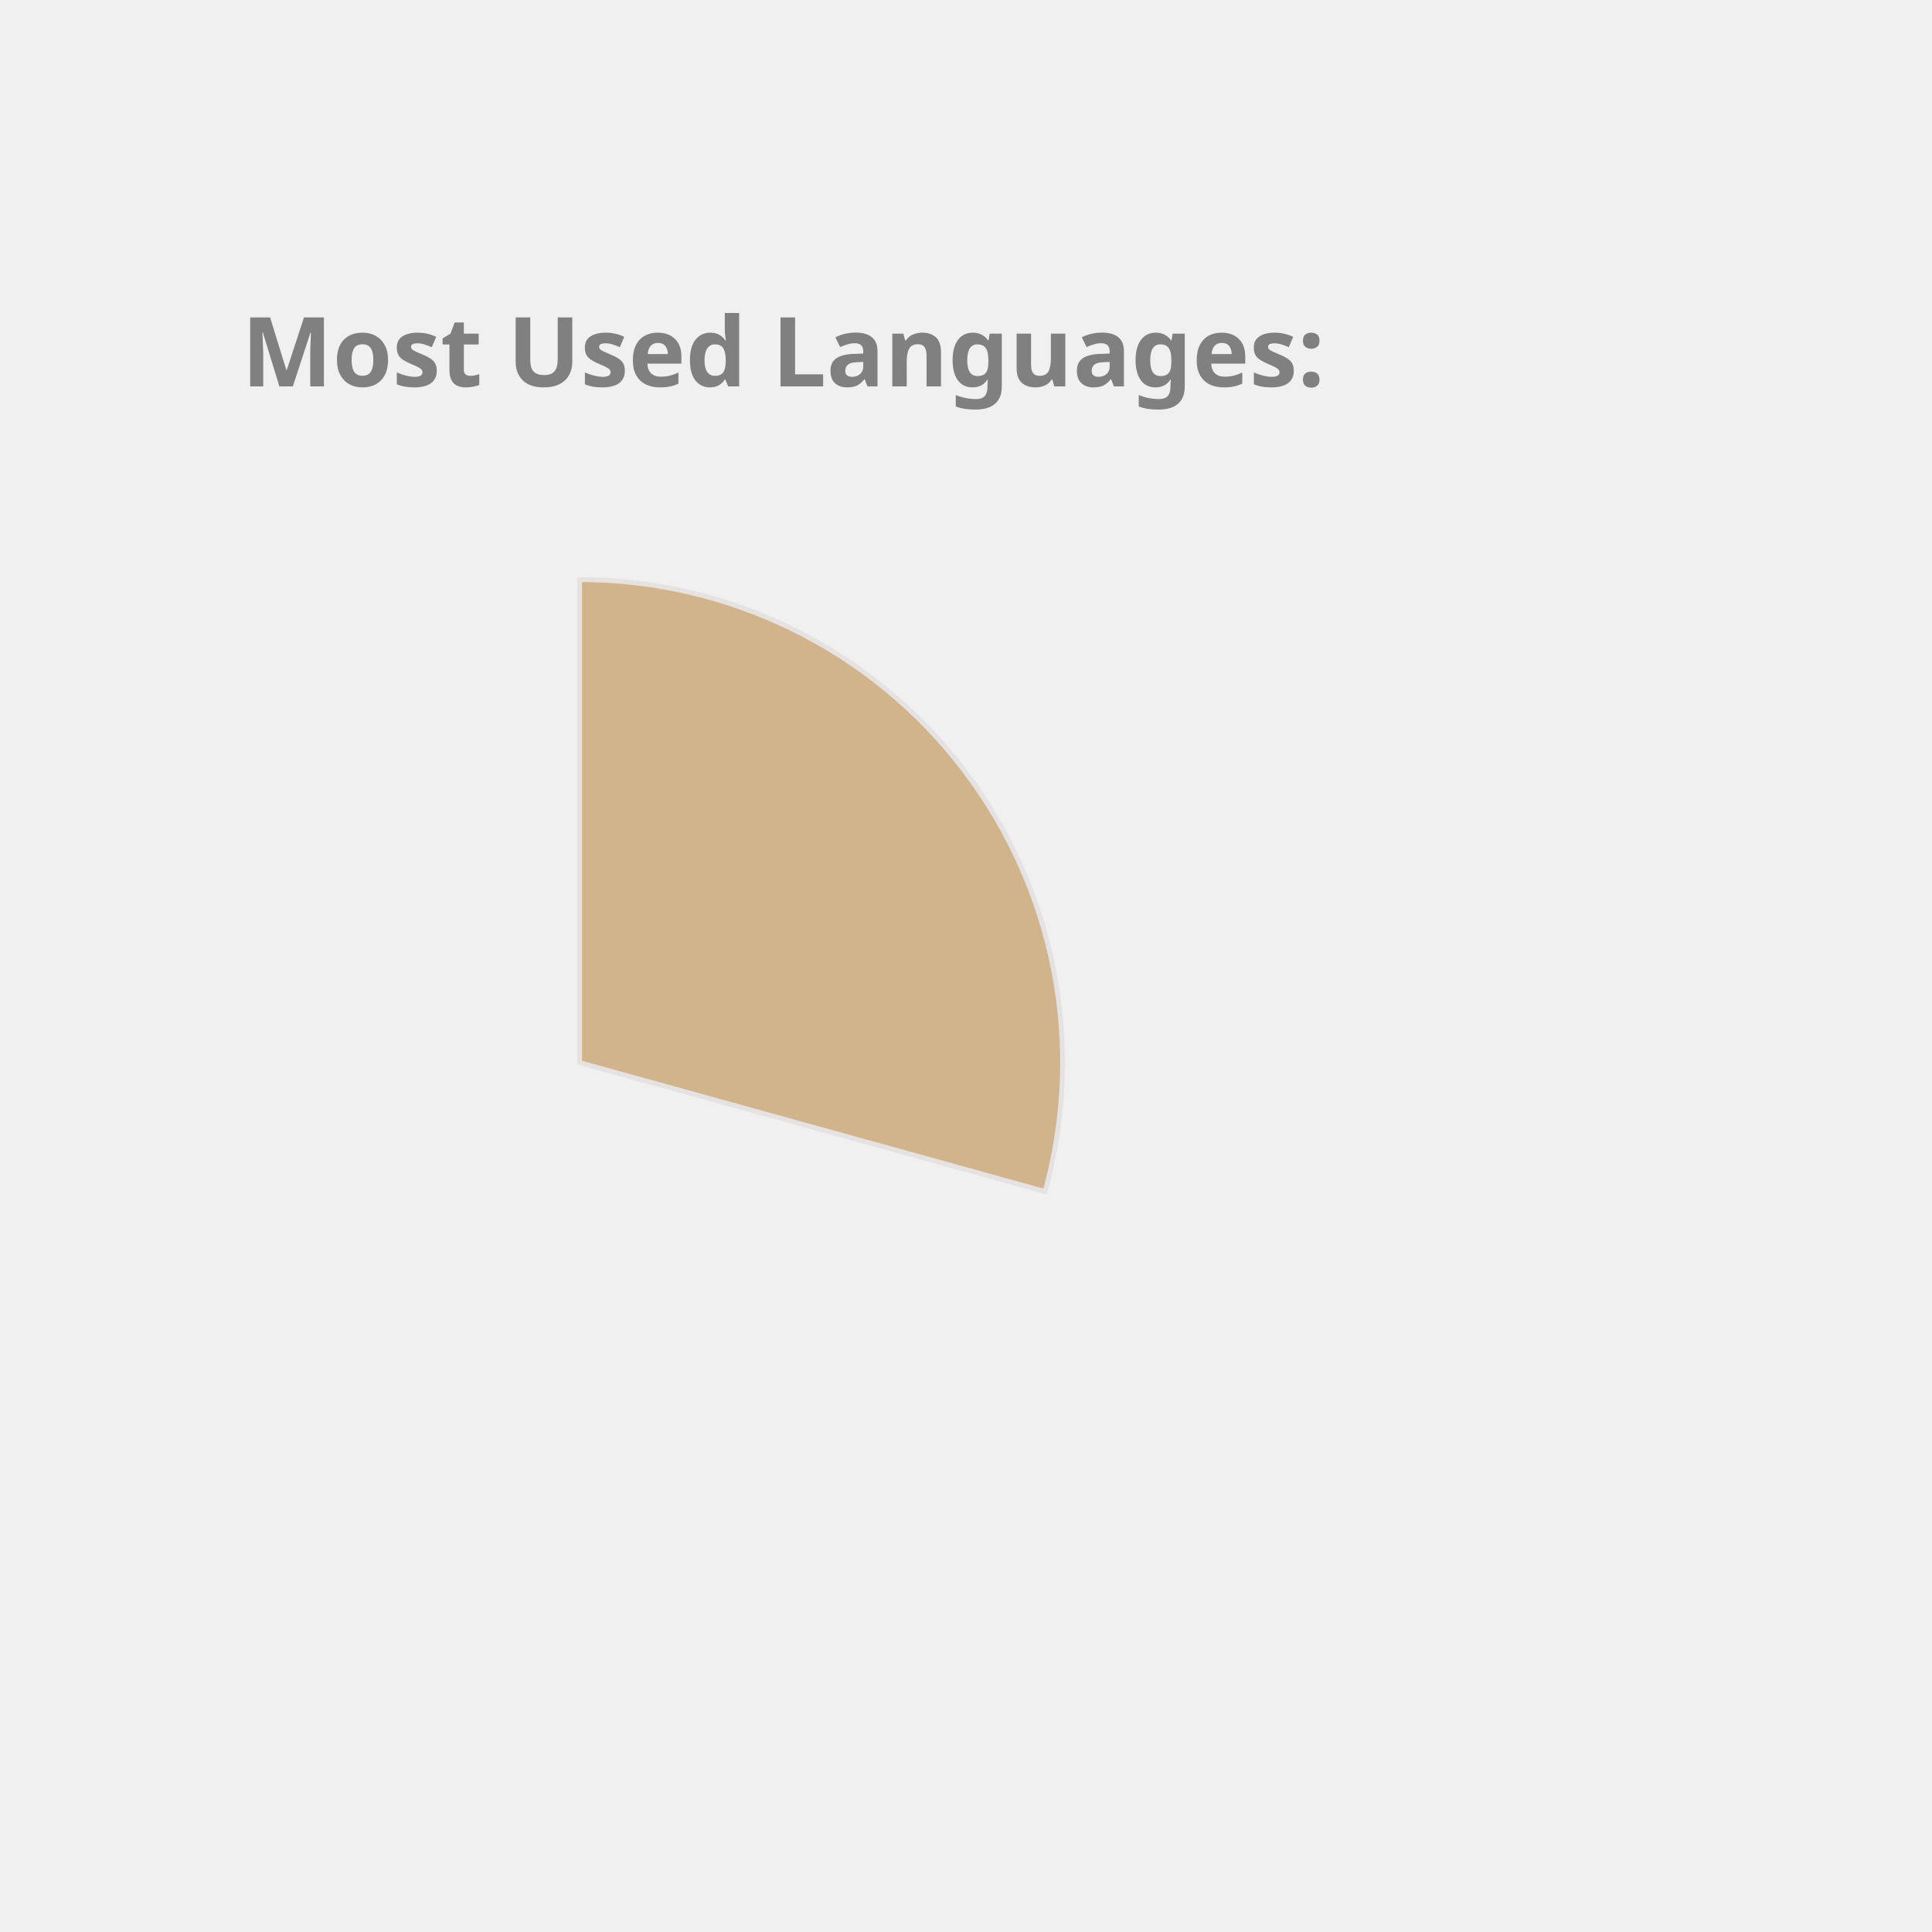
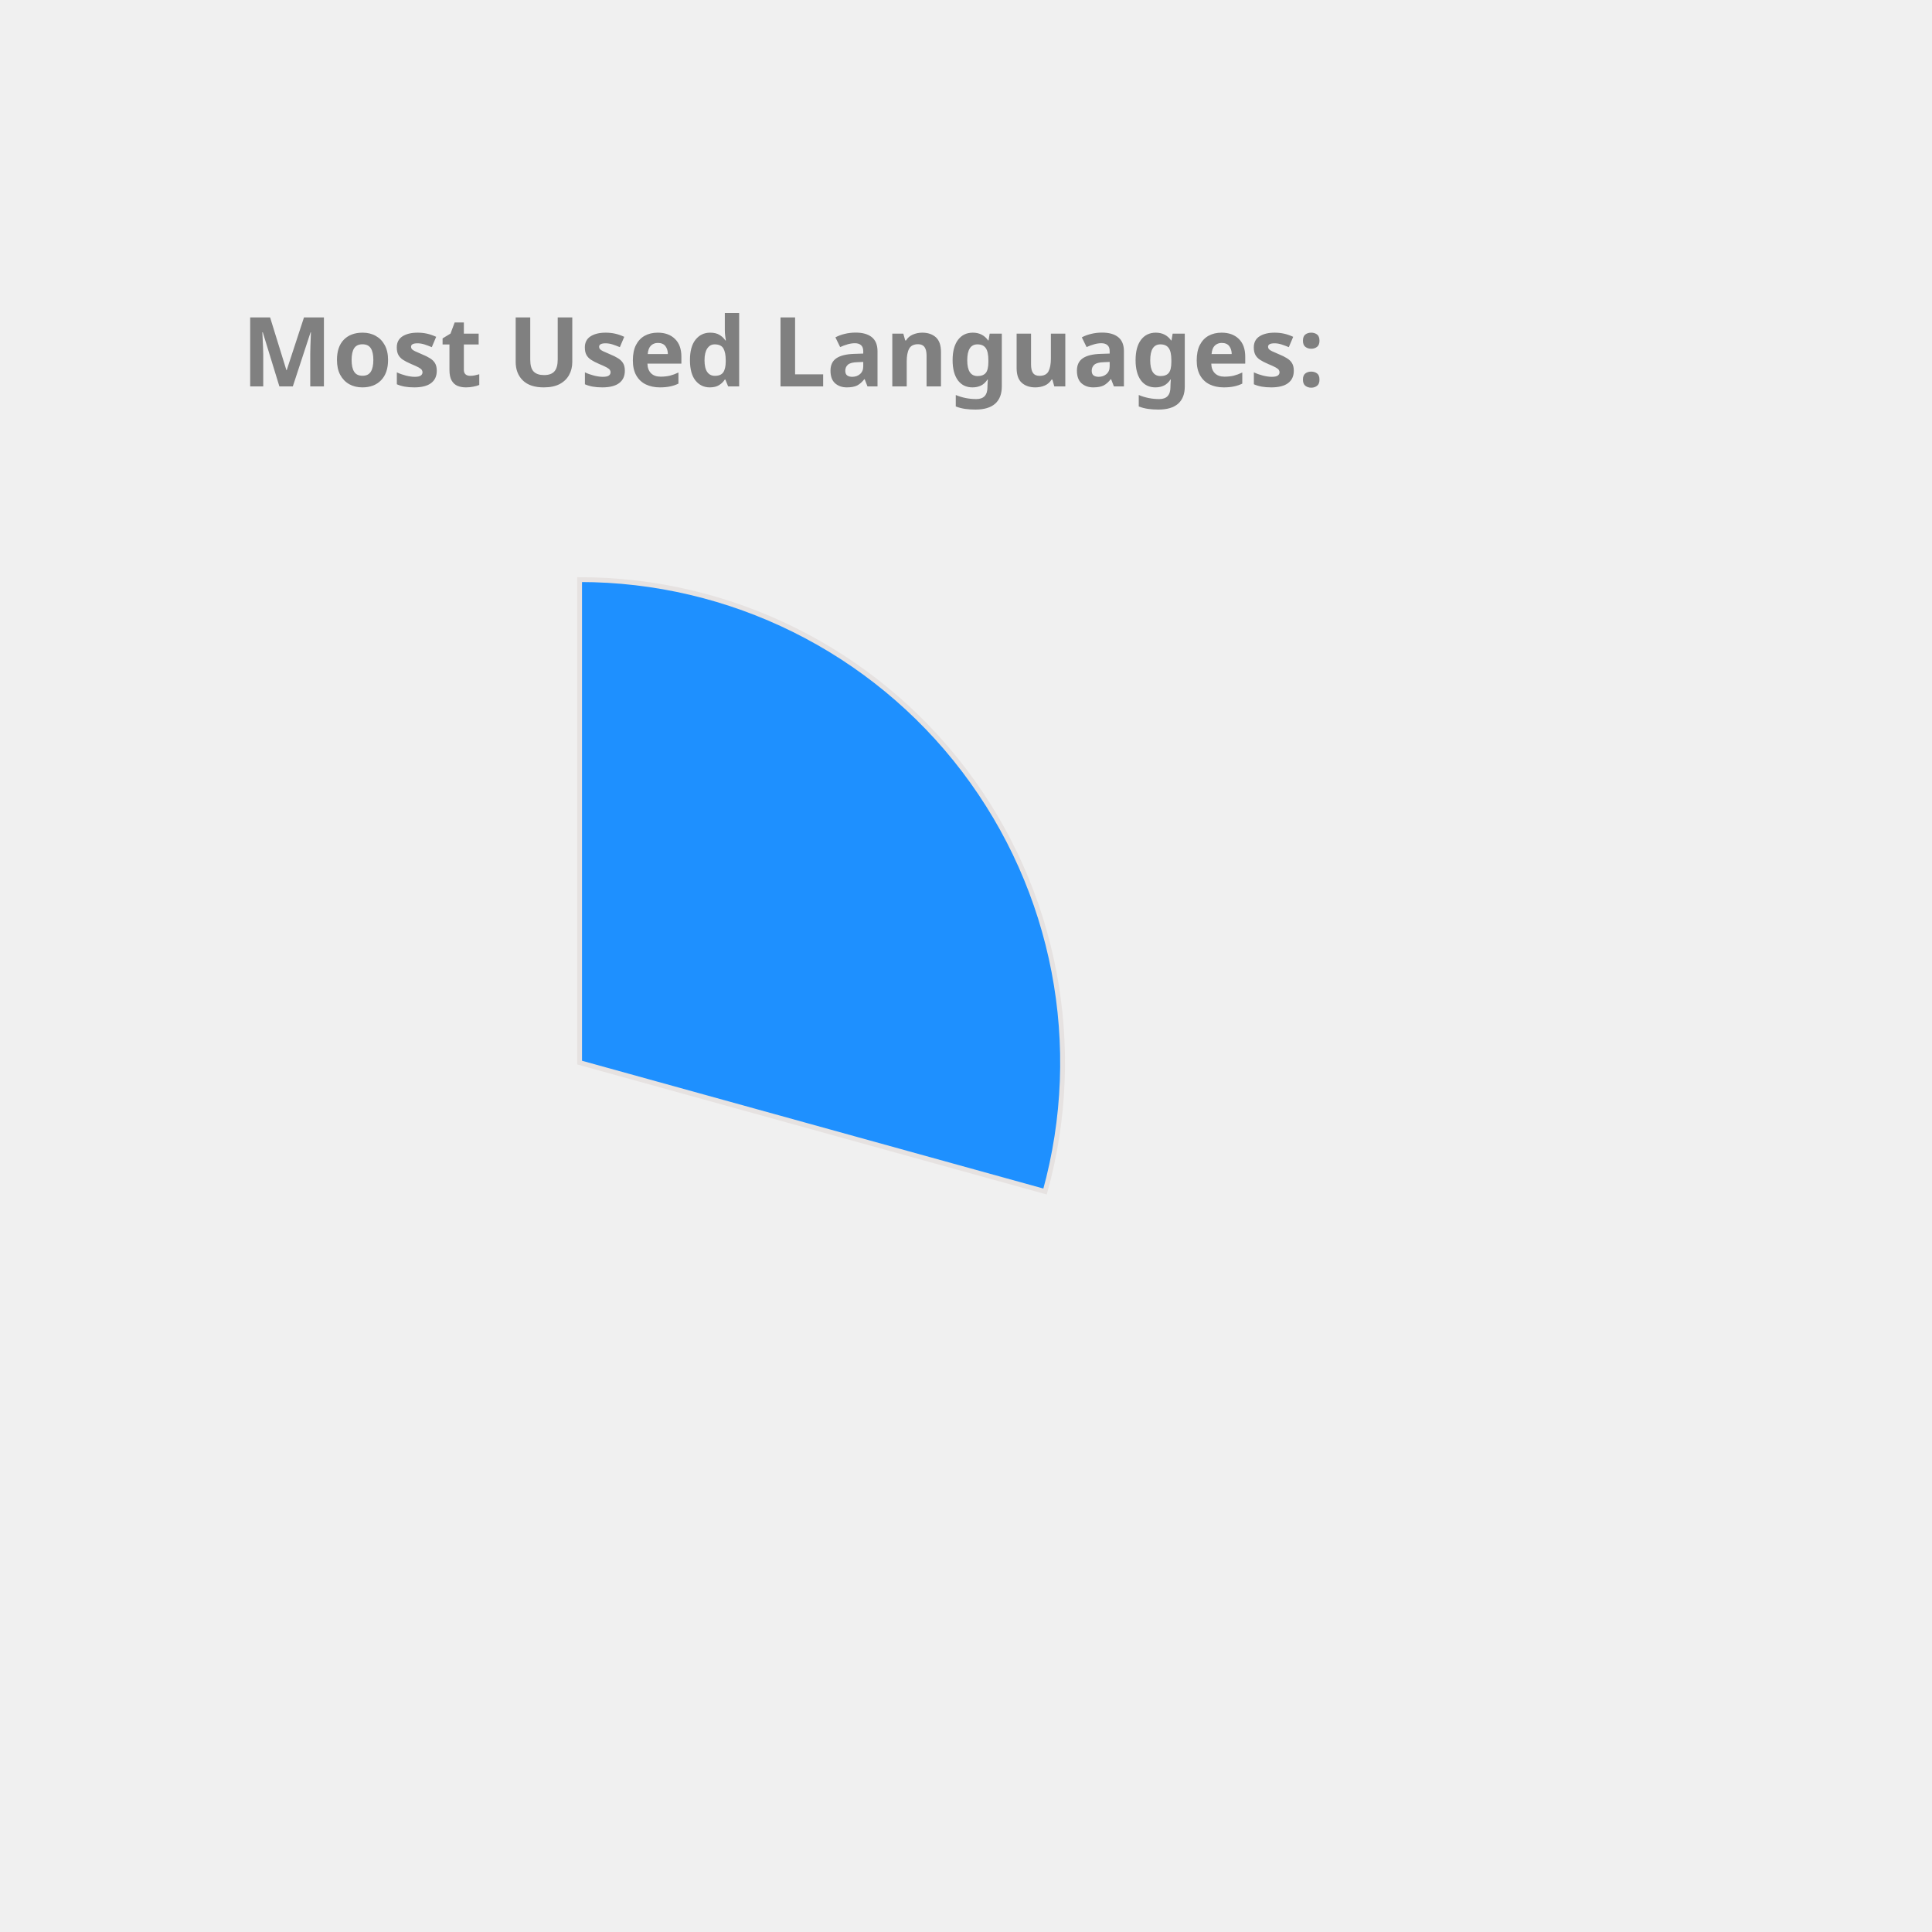
<svg xmlns="http://www.w3.org/2000/svg" height="350px" width="350px" viewBox="0 0 400 400">
  <style> 
        .label {
                font: bold 20px sans-serif;
                color: #404040;
                -webkit-text-stroke: 1px white;
        }

        path {
                stroke: #E6E2E1;
                stroke-width: 1px;
                transform: translate(60px, 100px);
        }

        .path_1 {
                animation: fadeIn 5s linear forwards;
        }

        .path_2 {
                transform: scale(0);
                animation: fadeIn 5s linear forwards 5s;
        }


        
        .path_3 {
                transform: scale(0);
                animation: fadeIn 5s linear forwards 10s;
        }


        .path_4 {
                transform: scale(0);
                animation: fadeIn 5s linear forwards 15s;
        }

        .path_5 {
                transform: scale(0);
                animation: fadeIn 5s linear forwards 20s;
        }

        .path_6 {
                transform: scale(0);
                animation: fadeIn 5s linear forwards 25s;
        }

        .path_7 {
                transform: scale(0);
                animation: fadeIn 5s linear forwards 30s;
        }

        .path_8 {
                transform: scale(0);
                animation: fadeIn 5s linear forwards 35s;
        }

        .path_9 {
                transform: scale(0);
                animation: fadeIn 5s linear forwards 40s;
        }

        .path_10 {
                transform: scale(0);
                animation: fadeIn 5s linear forwards 45s;
        }

        @keyframes fadeIn {
                0% {                        
                        transform: translate(250px, 300px) rotate(0deg) scale(0);
                        
                }
                50% {
                        transform: translate(150px, 220px) rotate(180deg) scale(0.5);
                        
                }
                
                100% {
                        transform: translate(60px, 120px) rotate(360deg) scale(1);
                        
                }
        }
        .txt_1 {
                opacity: 0;
                animation: txtShow 5s linear forwards 0s;
        }

        .txt_2 {
                opacity: 0;
                animation: txtShow 5s linear forwards 5s;
        }

        .txt_3 {
                opacity: 0;
                animation: txtShow 5s linear forwards 10s;
        }

        .txt_4 {
                opacity: 0;
                animation: txtShow 5s linear forwards 15s;
        }

        .txt_5 {
                opacity: 0;
                animation: txtShow 5s linear forwards 20s;
        }

        .txt_6 {
                opacity: 0;
                animation: txtShow 5s linear forwards 25s;
        }

        .txt_7 {
                opacity: 0;
                animation: txtShow 5s linear forwards 30s;
        }

        .txt_8 {
                opacity: 0;
                animation: txtShow 5s linear forwards 35s;
        }

        .txt_9 {
                opacity: 0;
                animation: txtShow 5s linear forwards 40s;
        }

        .txt_10 {
                opacity: 0;
                animation: txtShow 5s linear forwards 45s;
        }

        @keyframes txtShow {
                0% {                        
                        opacity: 0;
                        transform: translate(0px, 0px) scale(0);
                }
                100% {
                        opacity: 1;
                        transform: translate(0px, 0px) scale(1);
                        
                }
        }
</style>
-   <path class="path_1" d="M 60,120 L 60,20 A 100,100 0 0 1 156.372,146.69 Z" fill="Tan" stroke="#fff" stroke-width="2" />
-   <text class="txt_1" x="260" y="150" fill="Tan" stroke="Tan" stroke-width="1">C++</text>
-   <path class="path_2" d="M 60,120 L 156.372,146.69 A 100,100 0 0 1 24.947,213.655 Z" fill="IndianRed" stroke="#fff" stroke-width="2" />
-   <text class="txt_2" x="260" y="170" fill="IndianRed" stroke="IndianRed" stroke-width="1">JavaScript</text>
-   <path class="path_3" d="M 60,120 L 24.947,213.655 A 100,100 0 0 1 -37.986,139.971 Z" fill="RoyalBlue" stroke="#fff" stroke-width="2" />
-   <text class="txt_3" x="260" y="190" fill="RoyalBlue" stroke="RoyalBlue" stroke-width="1">Jupyter Notebook</text>
-   <path class="path_4" d="M 60,120 L -37.986,139.971 A 100,100 0 0 1 -10.265,48.846 Z" fill="Orchid" stroke="#fff" stroke-width="2" />
-   <text class="txt_4" x="260" y="210" fill="Orchid" stroke="Orchid" stroke-width="1">Java</text>
-   <path class="path_5" d="M 60,120 L -10.265,48.846 A 100,100 0 0 1 36.35,22.837 Z" fill="LightSeaGreen" stroke="#fff" stroke-width="2" />
-   <text class="txt_5" x="260" y="230" fill="LightSeaGreen" stroke="LightSeaGreen" stroke-width="1">HTML</text>
-   <path class="path_6" d="M 60,120 L 36.35,22.837 A 100,100 0 0 1 54.976,20.126 Z" fill="Coral" stroke="#fff" stroke-width="2" />
-   <text class="txt_6" x="260" y="250" fill="Coral" stroke="Coral" stroke-width="1">TypeScript</text>
-   <path class="path_7" d="M 60,120 L 54.976,20.126 A 100,100 0 0 1 60,20 Z" fill="DodgerBlue" stroke="#fff" stroke-width="2" />
-   <text class="txt_7" x="260" y="270" fill="DodgerBlue" stroke="DodgerBlue" stroke-width="1">CSS</text>
+   <path class="path_1" d="M 60,120 L 60,20 A 100,100 0 0 1 156.372,146.69 Z" fill="DodgerBlue" stroke="#fff" stroke-width="2" />
+   <text class="txt_1" x="260" y="150" fill="DodgerBlue" stroke="DodgerBlue" stroke-width="1">C++</text>
+   <path class="path_2" d="M 60,120 L 156.372,146.69 A 100,100 0 0 1 24.947,213.655 Z" fill="Salmon" stroke="#fff" stroke-width="2" />
+   <text class="txt_2" x="260" y="170" fill="Salmon" stroke="Salmon" stroke-width="1">JavaScript</text>
+   <path class="path_3" d="M 60,120 L 24.947,213.655 A 100,100 0 0 1 -37.986,139.971 Z" fill="RosyBrown" stroke="#fff" stroke-width="2" />
+   <text class="txt_3" x="260" y="190" fill="RosyBrown" stroke="RosyBrown" stroke-width="1">Jupyter Notebook</text>
+   <path class="path_4" d="M 60,120 L -37.986,139.971 A 100,100 0 0 1 -10.265,48.846 Z" fill="Crimson" stroke="#fff" stroke-width="2" />
+   <text class="txt_4" x="260" y="210" fill="Crimson" stroke="Crimson" stroke-width="1">Java</text>
+   <path class="path_5" d="M 60,120 L -10.265,48.846 A 100,100 0 0 1 36.35,22.837 Z" fill="RoyalBlue" stroke="#fff" stroke-width="2" />
+   <text class="txt_5" x="260" y="230" fill="RoyalBlue" stroke="RoyalBlue" stroke-width="1">HTML</text>
+   <path class="path_6" d="M 60,120 L 36.35,22.837 A 100,100 0 0 1 54.976,20.126 Z" fill="DarkKhaki" stroke="#fff" stroke-width="2" />
+   <text class="txt_6" x="260" y="250" fill="DarkKhaki" stroke="DarkKhaki" stroke-width="1">TypeScript</text>
+   <path class="path_7" d="M 60,120 L 54.976,20.126 A 100,100 0 0 1 60,20 Z" fill="Tomato" stroke="#fff" stroke-width="2" />
+   <text class="txt_7" x="260" y="270" fill="Tomato" stroke="Tomato" stroke-width="1">CSS</text>
  <g class="label">
    <text x="50" y="80" fill="grey">Most Used Languages:</text>
  </g>
</svg>
